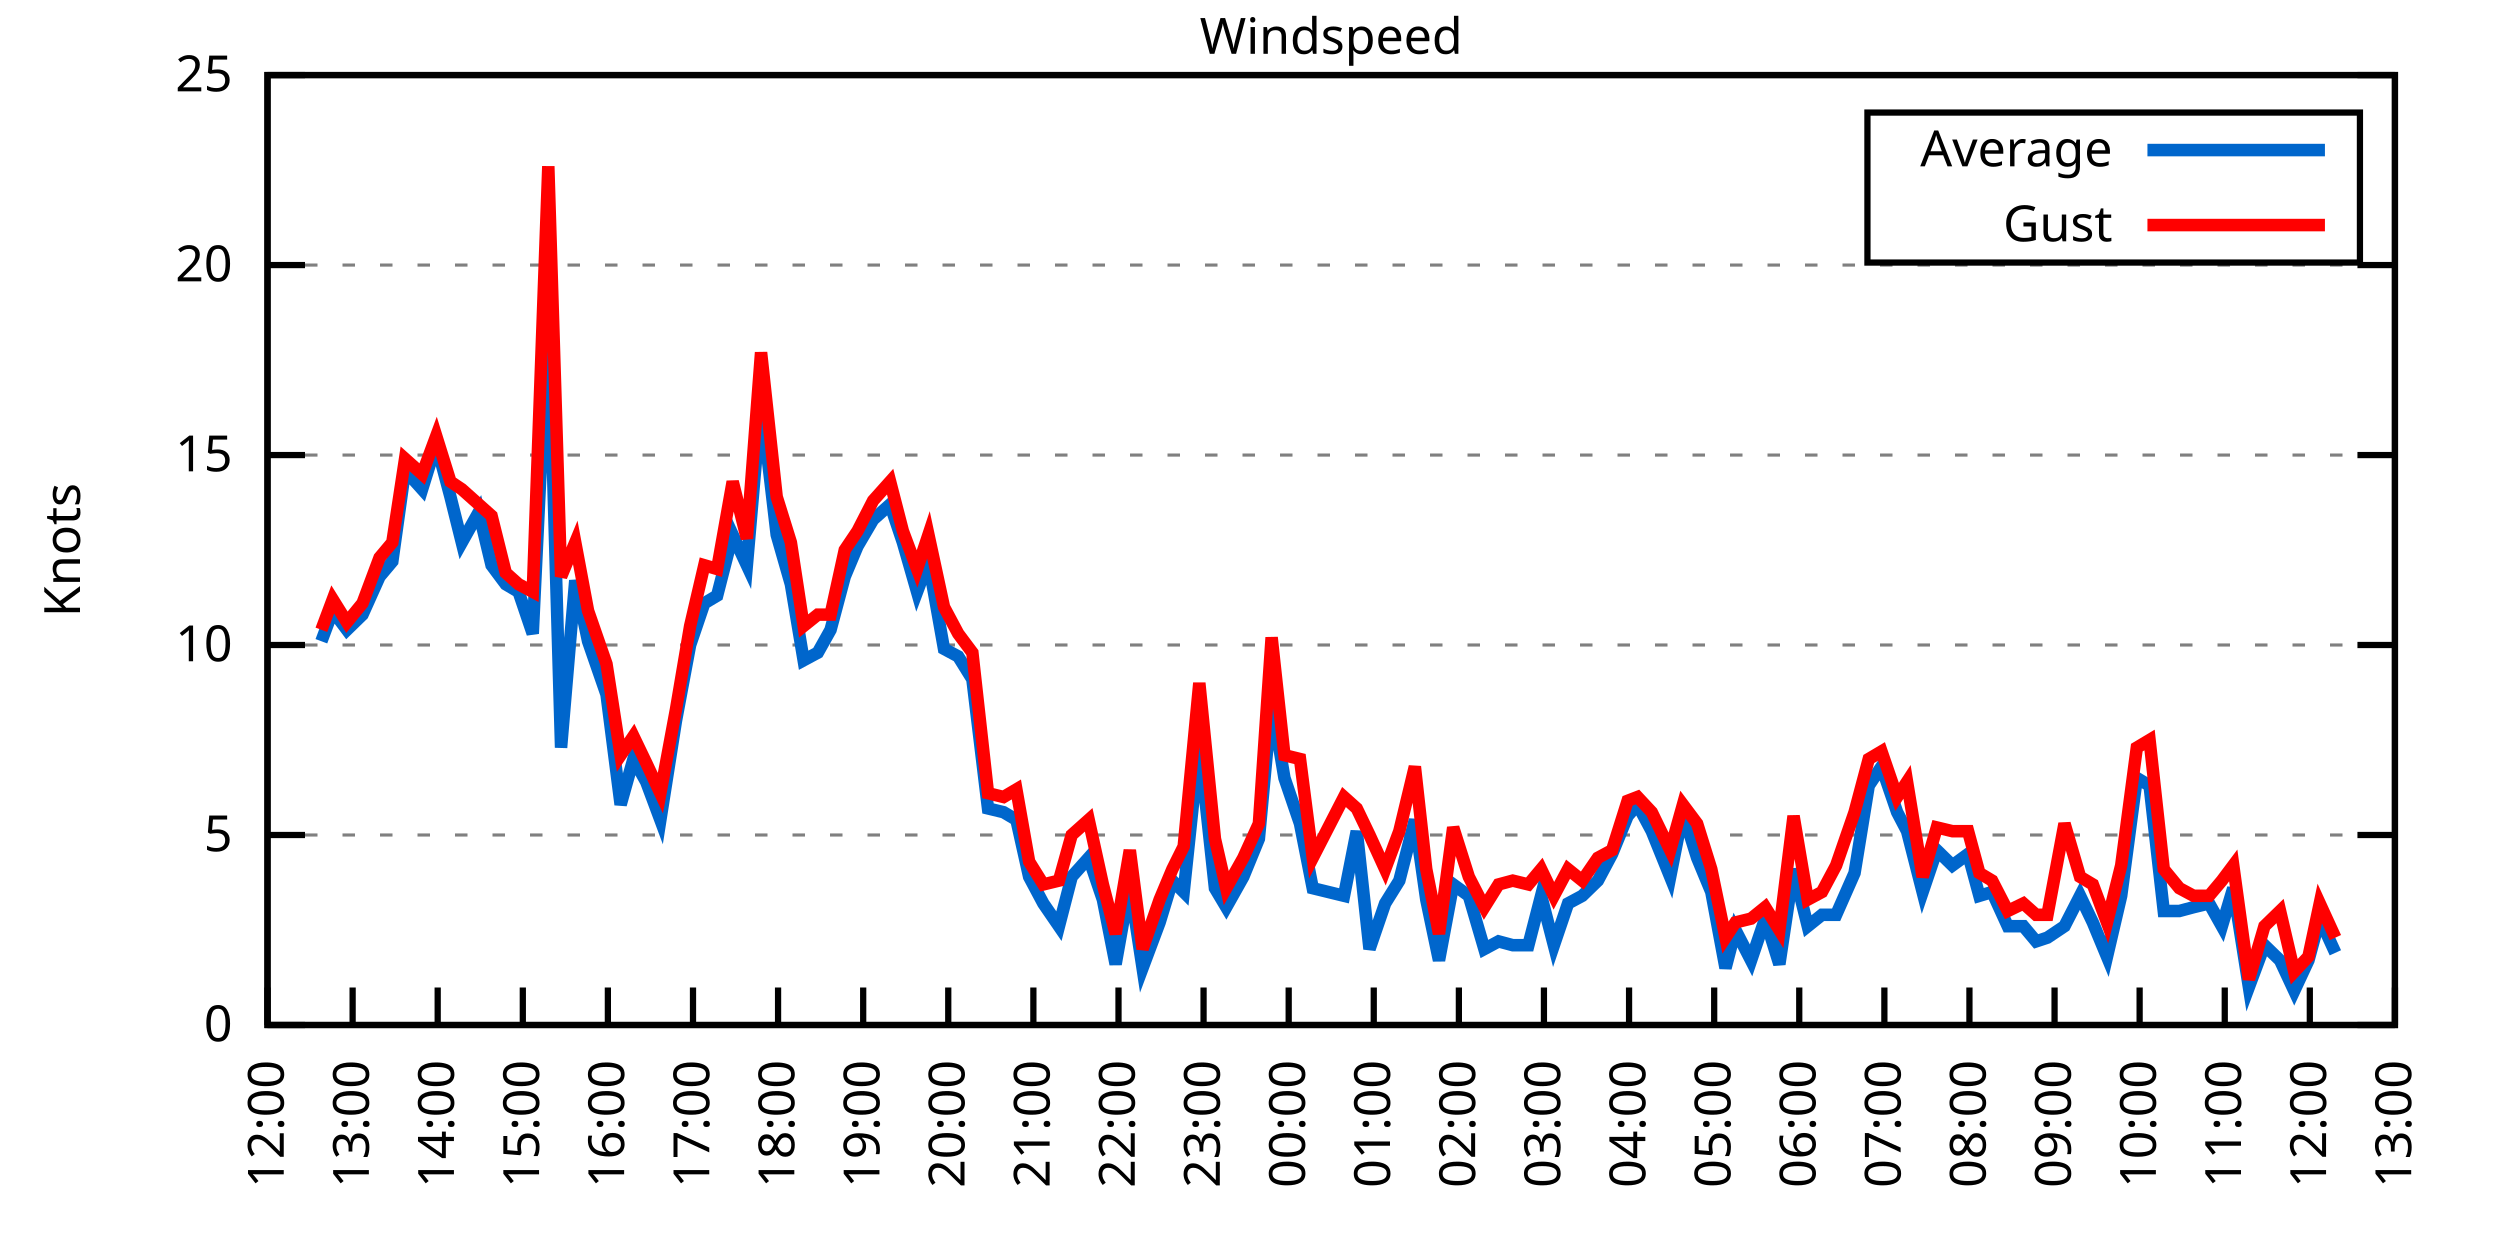
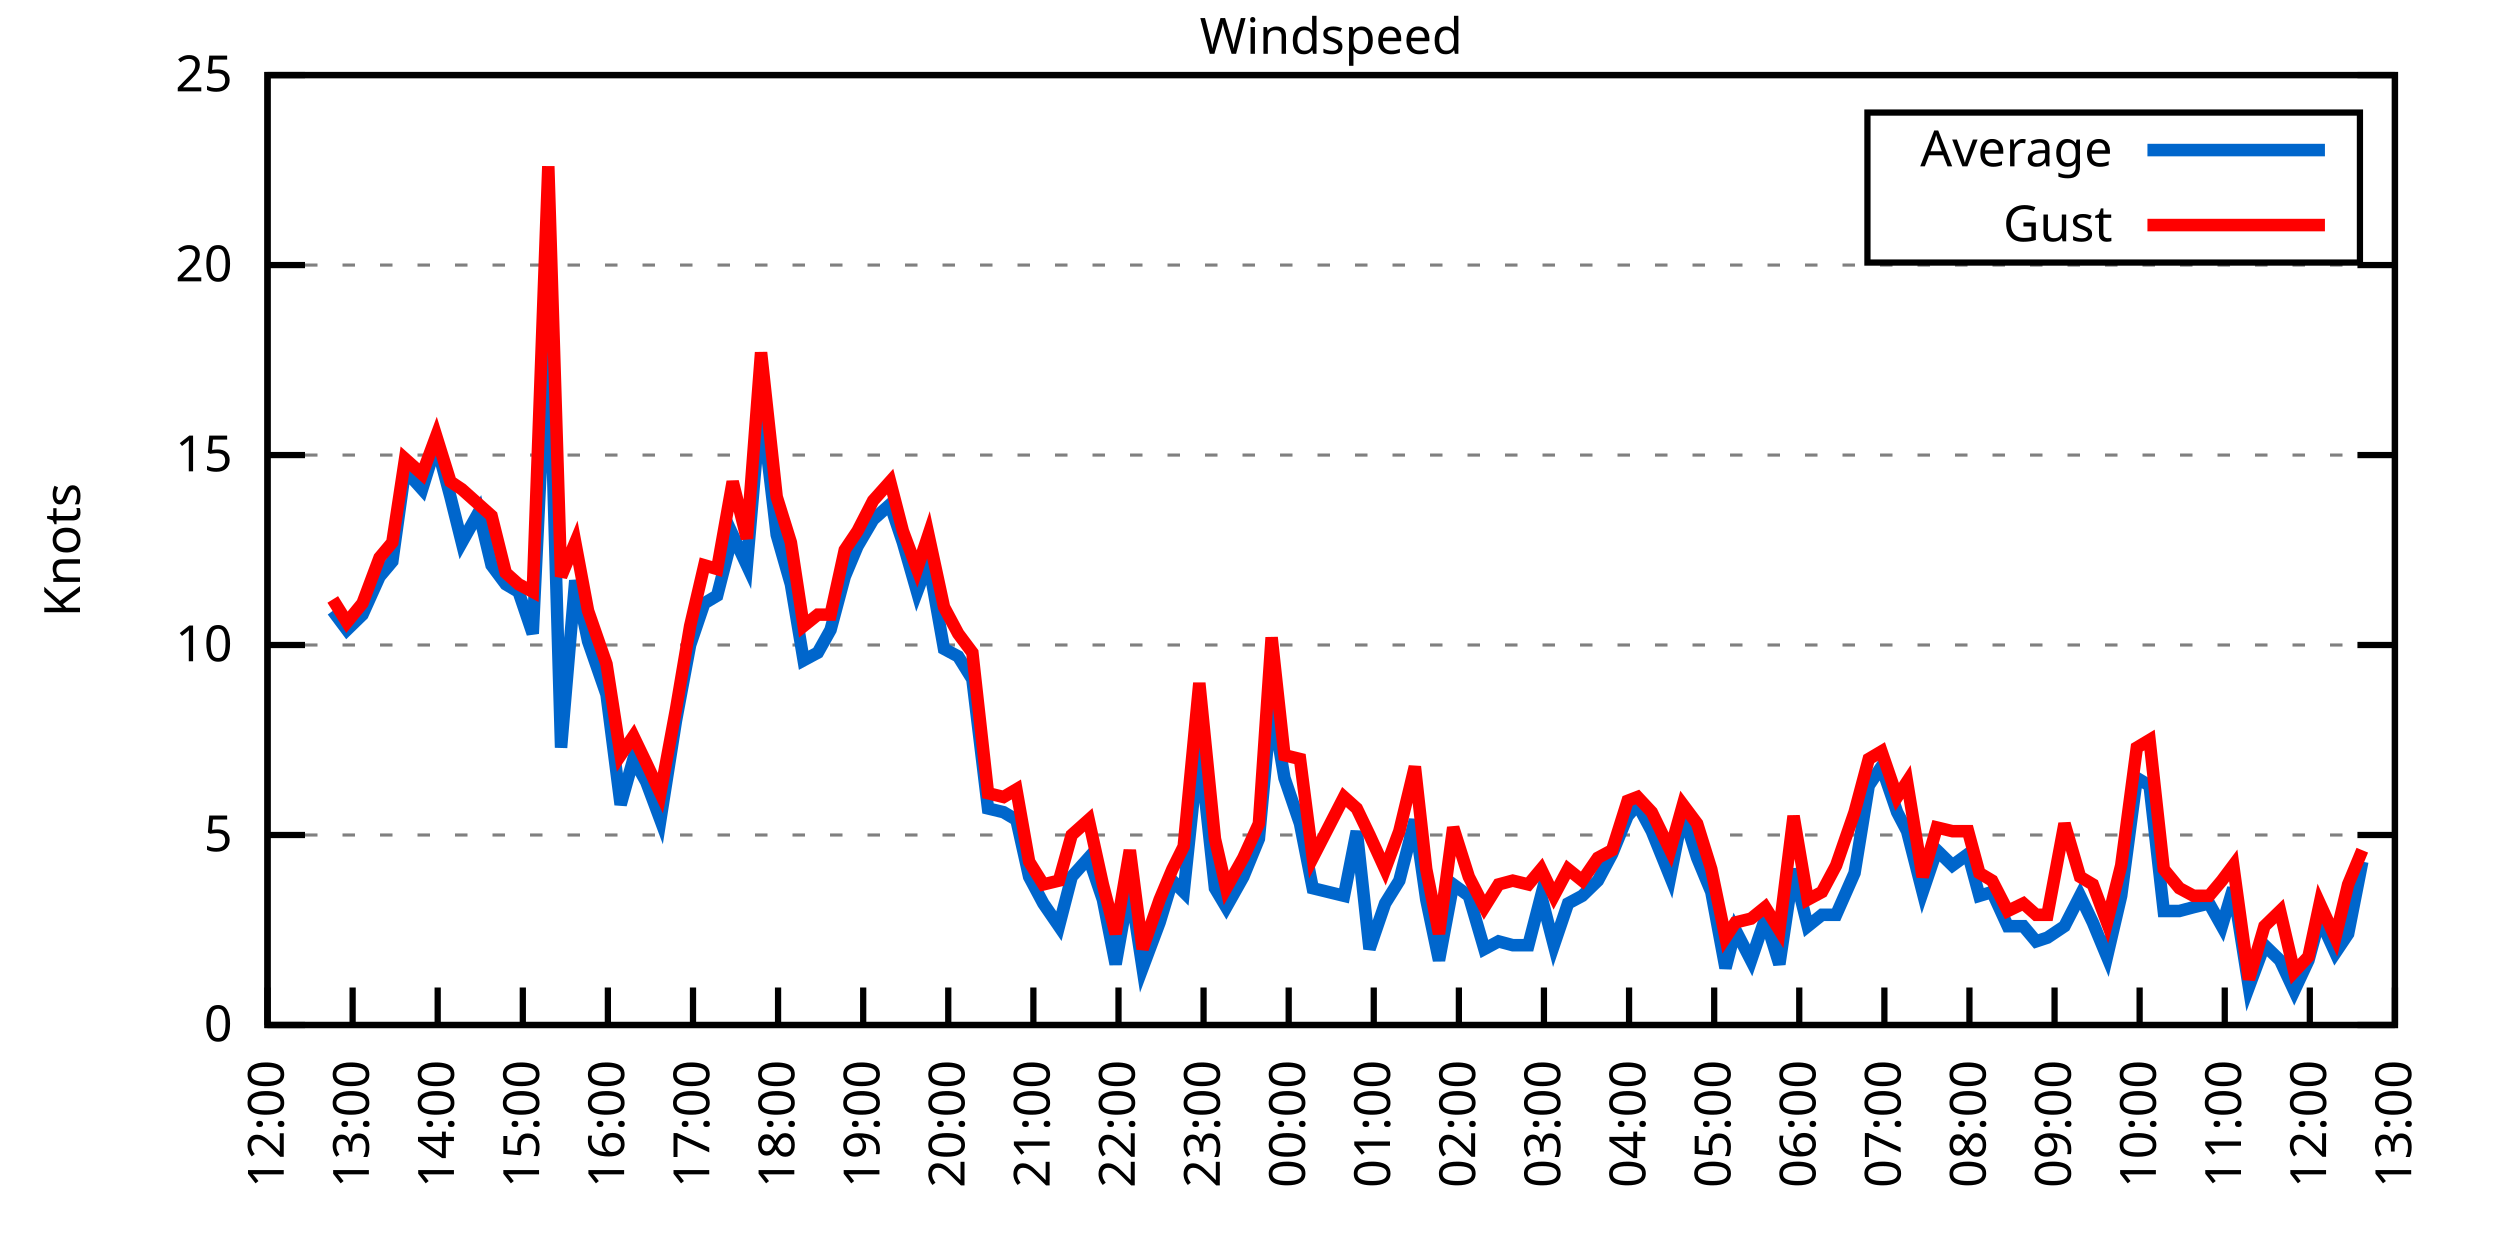
<svg xmlns="http://www.w3.org/2000/svg" xmlns:xlink="http://www.w3.org/1999/xlink" width="400" height="200" viewBox="0 0 400 200">
  <g id="gnuplot_canvas">
    <rect x="0" y="0" width="400" height="200" fill="none" />
    <defs>
      <circle id="gpDot" r="0.5" stroke-width="0.5" stroke="currentColor" />
      <path id="gpPt0" stroke-width="0.333" stroke="currentColor" d="M-1,0 h2 M0,-1 v2" />
      <path id="gpPt1" stroke-width="0.333" stroke="currentColor" d="M-1,-1 L1,1 M1,-1 L-1,1" />
      <path id="gpPt2" stroke-width="0.333" stroke="currentColor" d="M-1,0 L1,0 M0,-1 L0,1 M-1,-1 L1,1 M-1,1 L1,-1" />
      <rect id="gpPt3" stroke-width="0.333" stroke="currentColor" x="-1" y="-1" width="2" height="2" />
      <rect id="gpPt4" stroke-width="0.333" stroke="currentColor" fill="currentColor" x="-1" y="-1" width="2" height="2" />
      <circle id="gpPt5" stroke-width="0.333" stroke="currentColor" cx="0" cy="0" r="1" />
      <use xlink:href="#gpPt5" id="gpPt6" fill="currentColor" stroke="none" />
      <path id="gpPt7" stroke-width="0.333" stroke="currentColor" d="M0,-1.33 L-1.33,0.67 L1.33,0.67 z" />
      <use xlink:href="#gpPt7" id="gpPt8" fill="currentColor" stroke="none" />
      <use xlink:href="#gpPt7" id="gpPt9" stroke="currentColor" transform="rotate(180)" />
      <use xlink:href="#gpPt9" id="gpPt10" fill="currentColor" stroke="none" />
      <use xlink:href="#gpPt3" id="gpPt11" stroke="currentColor" transform="rotate(45)" />
      <use xlink:href="#gpPt11" id="gpPt12" fill="currentColor" stroke="none" />
      <path id="gpPt13" stroke-width="0.333" stroke="currentColor" d="M0,1.330 L1.265,0.411 L0.782,-1.067 L-0.782,-1.076 L-1.265,0.411 z" />
      <use xlink:href="#gpPt13" id="gpPt14" fill="currentColor" stroke="none" />
      <filter id="textbox" filterUnits="objectBoundingBox" x="0" y="0" height="1" width="1">
        <feFlood flood-color="white" flood-opacity="1" result="bgnd" />
        <feComposite in="SourceGraphic" in2="bgnd" operator="atop" />
      </filter>
      <filter id="greybox" filterUnits="objectBoundingBox" x="0" y="0" height="1" width="1">
        <feFlood flood-color="lightgrey" flood-opacity="1" result="grey" />
        <feComposite in="SourceGraphic" in2="grey" operator="atop" />
      </filter>
    </defs>
    <g fill="none" color="white" stroke="currentColor" stroke-width="1.00" stroke-linecap="butt" stroke-linejoin="miter">
</g>
    <g fill="none" color="black" stroke="currentColor" stroke-width="1.00" stroke-linecap="butt" stroke-linejoin="miter">
      <g stroke="none" shape-rendering="crispEdges">
        <polygon fill="rgb(255, 255, 255)" points="42.80,164.00 383.18,164.00 383.18,12.02 42.80,12.02 " />
      </g>
    </g>
    <g fill="none" color="black" stroke="currentColor" stroke-width="1.00" stroke-linecap="butt" stroke-linejoin="miter">
</g>
    <g fill="none" color="black" stroke="black" stroke-width="0.50" stroke-linecap="butt" stroke-linejoin="miter">
</g>
    <g fill="none" color="gray" stroke="currentColor" stroke-width="0.50" stroke-linecap="butt" stroke-linejoin="miter">
      <path stroke="gray" stroke-dasharray="2,4" class="gridline" d="M42.80,164.00 L383.19,164.00  " />
    </g>
    <g fill="none" color="gray" stroke="gray" stroke-width="1.00" stroke-linecap="butt" stroke-linejoin="miter">
</g>
    <g fill="none" color="black" stroke="currentColor" stroke-width="1.00" stroke-linecap="butt" stroke-linejoin="miter">
      <path stroke="black" d="M42.80,164.00 L48.80,164.00 M383.19,164.00 L377.19,164.00  " />
      <g transform="translate(37.20,166.60)" stroke="none" fill="black" font-family="Sans" font-size="8.00" text-anchor="end">
        <text>
          <tspan font-family="Sans"> 0</tspan>
        </text>
      </g>
    </g>
    <g fill="none" color="black" stroke="currentColor" stroke-width="1.00" stroke-linecap="butt" stroke-linejoin="miter">
</g>
    <g fill="none" color="black" stroke="black" stroke-width="0.50" stroke-linecap="butt" stroke-linejoin="miter">
</g>
    <g fill="none" color="gray" stroke="currentColor" stroke-width="0.50" stroke-linecap="butt" stroke-linejoin="miter">
      <path stroke="gray" stroke-dasharray="2,4" class="gridline" d="M42.80,133.60 L383.19,133.60  " />
    </g>
    <g fill="none" color="gray" stroke="gray" stroke-width="1.00" stroke-linecap="butt" stroke-linejoin="miter">
</g>
    <g fill="none" color="black" stroke="currentColor" stroke-width="1.00" stroke-linecap="butt" stroke-linejoin="miter">
      <path stroke="black" d="M42.80,133.60 L48.80,133.60 M383.19,133.60 L377.19,133.60  " />
      <g transform="translate(37.20,136.20)" stroke="none" fill="black" font-family="Sans" font-size="8.00" text-anchor="end">
        <text>
          <tspan font-family="Sans"> 5</tspan>
        </text>
      </g>
    </g>
    <g fill="none" color="black" stroke="currentColor" stroke-width="1.00" stroke-linecap="butt" stroke-linejoin="miter">
</g>
    <g fill="none" color="black" stroke="black" stroke-width="0.50" stroke-linecap="butt" stroke-linejoin="miter">
</g>
    <g fill="none" color="gray" stroke="currentColor" stroke-width="0.50" stroke-linecap="butt" stroke-linejoin="miter">
      <path stroke="gray" stroke-dasharray="2,4" class="gridline" d="M42.80,103.20 L383.19,103.20  " />
    </g>
    <g fill="none" color="gray" stroke="gray" stroke-width="1.00" stroke-linecap="butt" stroke-linejoin="miter">
</g>
    <g fill="none" color="black" stroke="currentColor" stroke-width="1.00" stroke-linecap="butt" stroke-linejoin="miter">
      <path stroke="black" d="M42.80,103.20 L48.80,103.20 M383.19,103.20 L377.19,103.20  " />
      <g transform="translate(37.20,105.80)" stroke="none" fill="black" font-family="Sans" font-size="8.00" text-anchor="end">
        <text>
          <tspan font-family="Sans"> 10</tspan>
        </text>
      </g>
    </g>
    <g fill="none" color="black" stroke="currentColor" stroke-width="1.00" stroke-linecap="butt" stroke-linejoin="miter">
</g>
    <g fill="none" color="black" stroke="black" stroke-width="0.50" stroke-linecap="butt" stroke-linejoin="miter">
</g>
    <g fill="none" color="gray" stroke="currentColor" stroke-width="0.50" stroke-linecap="butt" stroke-linejoin="miter">
      <path stroke="gray" stroke-dasharray="2,4" class="gridline" d="M42.80,72.81 L383.19,72.81  " />
    </g>
    <g fill="none" color="gray" stroke="gray" stroke-width="1.00" stroke-linecap="butt" stroke-linejoin="miter">
</g>
    <g fill="none" color="black" stroke="currentColor" stroke-width="1.00" stroke-linecap="butt" stroke-linejoin="miter">
      <path stroke="black" d="M42.80,72.81 L48.80,72.81 M383.19,72.81 L377.19,72.81  " />
      <g transform="translate(37.20,75.41)" stroke="none" fill="black" font-family="Sans" font-size="8.00" text-anchor="end">
        <text>
          <tspan font-family="Sans"> 15</tspan>
        </text>
      </g>
    </g>
    <g fill="none" color="black" stroke="currentColor" stroke-width="1.00" stroke-linecap="butt" stroke-linejoin="miter">
</g>
    <g fill="none" color="black" stroke="black" stroke-width="0.50" stroke-linecap="butt" stroke-linejoin="miter">
</g>
    <g fill="none" color="gray" stroke="currentColor" stroke-width="0.50" stroke-linecap="butt" stroke-linejoin="miter">
      <path stroke="gray" stroke-dasharray="2,4" class="gridline" d="M42.80,42.41 L383.19,42.41  " />
    </g>
    <g fill="none" color="gray" stroke="gray" stroke-width="1.00" stroke-linecap="butt" stroke-linejoin="miter">
</g>
    <g fill="none" color="black" stroke="currentColor" stroke-width="1.00" stroke-linecap="butt" stroke-linejoin="miter">
      <path stroke="black" d="M42.80,42.41 L48.80,42.41 M383.19,42.41 L377.19,42.41  " />
      <g transform="translate(37.20,45.01)" stroke="none" fill="black" font-family="Sans" font-size="8.00" text-anchor="end">
        <text>
          <tspan font-family="Sans"> 20</tspan>
        </text>
      </g>
    </g>
    <g fill="none" color="black" stroke="currentColor" stroke-width="1.00" stroke-linecap="butt" stroke-linejoin="miter">
</g>
    <g fill="none" color="black" stroke="black" stroke-width="0.50" stroke-linecap="butt" stroke-linejoin="miter">
</g>
    <g fill="none" color="gray" stroke="currentColor" stroke-width="0.50" stroke-linecap="butt" stroke-linejoin="miter">
      <path stroke="gray" stroke-dasharray="2,4" class="gridline" d="M42.80,12.01 L383.19,12.01  " />
    </g>
    <g fill="none" color="gray" stroke="gray" stroke-width="1.00" stroke-linecap="butt" stroke-linejoin="miter">
</g>
    <g fill="none" color="black" stroke="currentColor" stroke-width="1.00" stroke-linecap="butt" stroke-linejoin="miter">
      <path stroke="black" d="M42.80,12.01 L48.80,12.01 M383.19,12.01 L377.19,12.01  " />
      <g transform="translate(37.20,14.61)" stroke="none" fill="black" font-family="Sans" font-size="8.00" text-anchor="end">
        <text>
          <tspan font-family="Sans"> 25</tspan>
        </text>
      </g>
    </g>
    <g fill="none" color="black" stroke="currentColor" stroke-width="1.00" stroke-linecap="butt" stroke-linejoin="miter">
      <path stroke="black" d="M42.80,164.00 L42.80,158.00  " />
      <g transform="translate(45.40,169.60) rotate(270.00)" stroke="none" fill="black" font-family="Sans" font-size="8.00" text-anchor="end">
        <text>
          <tspan font-family="Sans">12:00</tspan>
        </text>
      </g>
    </g>
    <g fill="none" color="black" stroke="currentColor" stroke-width="1.00" stroke-linecap="butt" stroke-linejoin="miter">
      <path stroke="black" d="M56.42,164.00 L56.42,158.00  " />
      <g transform="translate(59.02,169.60) rotate(270.00)" stroke="none" fill="black" font-family="Sans" font-size="8.00" text-anchor="end">
        <text>
          <tspan font-family="Sans">13:00</tspan>
        </text>
      </g>
    </g>
    <g fill="none" color="black" stroke="currentColor" stroke-width="1.00" stroke-linecap="butt" stroke-linejoin="miter">
      <path stroke="black" d="M70.03,164.00 L70.03,158.00  " />
      <g transform="translate(72.63,169.60) rotate(270.00)" stroke="none" fill="black" font-family="Sans" font-size="8.00" text-anchor="end">
        <text>
          <tspan font-family="Sans">14:00</tspan>
        </text>
      </g>
    </g>
    <g fill="none" color="black" stroke="currentColor" stroke-width="1.00" stroke-linecap="butt" stroke-linejoin="miter">
      <path stroke="black" d="M83.65,164.00 L83.65,158.00  " />
      <g transform="translate(86.25,169.60) rotate(270.00)" stroke="none" fill="black" font-family="Sans" font-size="8.00" text-anchor="end">
        <text>
          <tspan font-family="Sans">15:00</tspan>
        </text>
      </g>
    </g>
    <g fill="none" color="black" stroke="currentColor" stroke-width="1.00" stroke-linecap="butt" stroke-linejoin="miter">
      <path stroke="black" d="M97.26,164.00 L97.26,158.00  " />
      <g transform="translate(99.86,169.60) rotate(270.00)" stroke="none" fill="black" font-family="Sans" font-size="8.00" text-anchor="end">
        <text>
          <tspan font-family="Sans">16:00</tspan>
        </text>
      </g>
    </g>
    <g fill="none" color="black" stroke="currentColor" stroke-width="1.00" stroke-linecap="butt" stroke-linejoin="miter">
      <path stroke="black" d="M110.88,164.00 L110.88,158.00  " />
      <g transform="translate(113.48,169.60) rotate(270.00)" stroke="none" fill="black" font-family="Sans" font-size="8.00" text-anchor="end">
        <text>
          <tspan font-family="Sans">17:00</tspan>
        </text>
      </g>
    </g>
    <g fill="none" color="black" stroke="currentColor" stroke-width="1.00" stroke-linecap="butt" stroke-linejoin="miter">
      <path stroke="black" d="M124.49,164.00 L124.49,158.00  " />
      <g transform="translate(127.09,169.60) rotate(270.00)" stroke="none" fill="black" font-family="Sans" font-size="8.00" text-anchor="end">
        <text>
          <tspan font-family="Sans">18:00</tspan>
        </text>
      </g>
    </g>
    <g fill="none" color="black" stroke="currentColor" stroke-width="1.00" stroke-linecap="butt" stroke-linejoin="miter">
      <path stroke="black" d="M138.11,164.00 L138.11,158.00  " />
      <g transform="translate(140.71,169.60) rotate(270.00)" stroke="none" fill="black" font-family="Sans" font-size="8.00" text-anchor="end">
        <text>
          <tspan font-family="Sans">19:00</tspan>
        </text>
      </g>
    </g>
    <g fill="none" color="black" stroke="currentColor" stroke-width="1.00" stroke-linecap="butt" stroke-linejoin="miter">
      <path stroke="black" d="M151.72,164.00 L151.72,158.00  " />
      <g transform="translate(154.32,169.60) rotate(270.00)" stroke="none" fill="black" font-family="Sans" font-size="8.00" text-anchor="end">
        <text>
          <tspan font-family="Sans">20:00</tspan>
        </text>
      </g>
    </g>
    <g fill="none" color="black" stroke="currentColor" stroke-width="1.00" stroke-linecap="butt" stroke-linejoin="miter">
      <path stroke="black" d="M165.34,164.00 L165.34,158.00  " />
      <g transform="translate(167.94,169.60) rotate(270.00)" stroke="none" fill="black" font-family="Sans" font-size="8.00" text-anchor="end">
        <text>
          <tspan font-family="Sans">21:00</tspan>
        </text>
      </g>
    </g>
    <g fill="none" color="black" stroke="currentColor" stroke-width="1.00" stroke-linecap="butt" stroke-linejoin="miter">
      <path stroke="black" d="M178.96,164.00 L178.96,158.00  " />
      <g transform="translate(181.56,169.60) rotate(270.00)" stroke="none" fill="black" font-family="Sans" font-size="8.00" text-anchor="end">
        <text>
          <tspan font-family="Sans">22:00</tspan>
        </text>
      </g>
    </g>
    <g fill="none" color="black" stroke="currentColor" stroke-width="1.00" stroke-linecap="butt" stroke-linejoin="miter">
      <path stroke="black" d="M192.57,164.00 L192.57,158.00  " />
      <g transform="translate(195.17,169.60) rotate(270.00)" stroke="none" fill="black" font-family="Sans" font-size="8.00" text-anchor="end">
        <text>
          <tspan font-family="Sans">23:00</tspan>
        </text>
      </g>
    </g>
    <g fill="none" color="black" stroke="currentColor" stroke-width="1.00" stroke-linecap="butt" stroke-linejoin="miter">
      <path stroke="black" d="M206.19,164.00 L206.19,158.00  " />
      <g transform="translate(208.79,169.60) rotate(270.00)" stroke="none" fill="black" font-family="Sans" font-size="8.00" text-anchor="end">
        <text>
          <tspan font-family="Sans">00:00</tspan>
        </text>
      </g>
    </g>
    <g fill="none" color="black" stroke="currentColor" stroke-width="1.00" stroke-linecap="butt" stroke-linejoin="miter">
      <path stroke="black" d="M219.80,164.00 L219.80,158.00  " />
      <g transform="translate(222.40,169.60) rotate(270.00)" stroke="none" fill="black" font-family="Sans" font-size="8.00" text-anchor="end">
        <text>
          <tspan font-family="Sans">01:00</tspan>
        </text>
      </g>
    </g>
    <g fill="none" color="black" stroke="currentColor" stroke-width="1.00" stroke-linecap="butt" stroke-linejoin="miter">
      <path stroke="black" d="M233.42,164.00 L233.42,158.00  " />
      <g transform="translate(236.02,169.60) rotate(270.00)" stroke="none" fill="black" font-family="Sans" font-size="8.00" text-anchor="end">
        <text>
          <tspan font-family="Sans">02:00</tspan>
        </text>
      </g>
    </g>
    <g fill="none" color="black" stroke="currentColor" stroke-width="1.00" stroke-linecap="butt" stroke-linejoin="miter">
      <path stroke="black" d="M247.03,164.00 L247.03,158.00  " />
      <g transform="translate(249.63,169.60) rotate(270.00)" stroke="none" fill="black" font-family="Sans" font-size="8.00" text-anchor="end">
        <text>
          <tspan font-family="Sans">03:00</tspan>
        </text>
      </g>
    </g>
    <g fill="none" color="black" stroke="currentColor" stroke-width="1.00" stroke-linecap="butt" stroke-linejoin="miter">
      <path stroke="black" d="M260.65,164.00 L260.65,158.00  " />
      <g transform="translate(263.25,169.60) rotate(270.00)" stroke="none" fill="black" font-family="Sans" font-size="8.00" text-anchor="end">
        <text>
          <tspan font-family="Sans">04:00</tspan>
        </text>
      </g>
    </g>
    <g fill="none" color="black" stroke="currentColor" stroke-width="1.00" stroke-linecap="butt" stroke-linejoin="miter">
      <path stroke="black" d="M274.27,164.00 L274.27,158.00  " />
      <g transform="translate(276.87,169.60) rotate(270.00)" stroke="none" fill="black" font-family="Sans" font-size="8.00" text-anchor="end">
        <text>
          <tspan font-family="Sans">05:00</tspan>
        </text>
      </g>
    </g>
    <g fill="none" color="black" stroke="currentColor" stroke-width="1.00" stroke-linecap="butt" stroke-linejoin="miter">
      <path stroke="black" d="M287.88,164.00 L287.88,158.00  " />
      <g transform="translate(290.48,169.60) rotate(270.00)" stroke="none" fill="black" font-family="Sans" font-size="8.00" text-anchor="end">
        <text>
          <tspan font-family="Sans">06:00</tspan>
        </text>
      </g>
    </g>
    <g fill="none" color="black" stroke="currentColor" stroke-width="1.00" stroke-linecap="butt" stroke-linejoin="miter">
      <path stroke="black" d="M301.50,164.00 L301.50,158.00  " />
      <g transform="translate(304.10,169.60) rotate(270.00)" stroke="none" fill="black" font-family="Sans" font-size="8.00" text-anchor="end">
        <text>
          <tspan font-family="Sans">07:00</tspan>
        </text>
      </g>
    </g>
    <g fill="none" color="black" stroke="currentColor" stroke-width="1.00" stroke-linecap="butt" stroke-linejoin="miter">
      <path stroke="black" d="M315.11,164.00 L315.11,158.00  " />
      <g transform="translate(317.71,169.60) rotate(270.00)" stroke="none" fill="black" font-family="Sans" font-size="8.00" text-anchor="end">
        <text>
          <tspan font-family="Sans">08:00</tspan>
        </text>
      </g>
    </g>
    <g fill="none" color="black" stroke="currentColor" stroke-width="1.00" stroke-linecap="butt" stroke-linejoin="miter">
      <path stroke="black" d="M328.73,164.00 L328.73,158.00  " />
      <g transform="translate(331.33,169.60) rotate(270.00)" stroke="none" fill="black" font-family="Sans" font-size="8.00" text-anchor="end">
        <text>
          <tspan font-family="Sans">09:00</tspan>
        </text>
      </g>
    </g>
    <g fill="none" color="black" stroke="currentColor" stroke-width="1.00" stroke-linecap="butt" stroke-linejoin="miter">
      <path stroke="black" d="M342.34,164.00 L342.34,158.00  " />
      <g transform="translate(344.94,169.60) rotate(270.00)" stroke="none" fill="black" font-family="Sans" font-size="8.00" text-anchor="end">
        <text>
          <tspan font-family="Sans">10:00</tspan>
        </text>
      </g>
    </g>
    <g fill="none" color="black" stroke="currentColor" stroke-width="1.00" stroke-linecap="butt" stroke-linejoin="miter">
      <path stroke="black" d="M355.96,164.00 L355.96,158.00  " />
      <g transform="translate(358.56,169.60) rotate(270.00)" stroke="none" fill="black" font-family="Sans" font-size="8.00" text-anchor="end">
        <text>
          <tspan font-family="Sans">11:00</tspan>
        </text>
      </g>
    </g>
    <g fill="none" color="black" stroke="currentColor" stroke-width="1.00" stroke-linecap="butt" stroke-linejoin="miter">
      <path stroke="black" d="M369.57,164.00 L369.57,158.00  " />
      <g transform="translate(372.17,169.60) rotate(270.00)" stroke="none" fill="black" font-family="Sans" font-size="8.00" text-anchor="end">
        <text>
          <tspan font-family="Sans">12:00</tspan>
        </text>
      </g>
    </g>
    <g fill="none" color="black" stroke="currentColor" stroke-width="1.00" stroke-linecap="butt" stroke-linejoin="miter">
      <path stroke="black" d="M383.19,164.00 L383.19,158.00  " />
      <g transform="translate(385.79,169.60) rotate(270.00)" stroke="none" fill="black" font-family="Sans" font-size="8.00" text-anchor="end">
        <text>
          <tspan font-family="Sans">13:00</tspan>
        </text>
      </g>
    </g>
    <g fill="none" color="black" stroke="currentColor" stroke-width="1.00" stroke-linecap="butt" stroke-linejoin="miter">
</g>
    <g fill="none" color="black" stroke="currentColor" stroke-width="1.00" stroke-linecap="butt" stroke-linejoin="miter">
      <path stroke="black" d="M42.80,12.01 L42.80,164.00 L383.19,164.00 L383.19,12.01 L42.80,12.01 Z  " />
    </g>
    <g fill="none" color="black" stroke="currentColor" stroke-width="1.00" stroke-linecap="butt" stroke-linejoin="miter">
</g>
    <g fill="none" color="black" stroke="currentColor" stroke-width="1.00" stroke-linecap="butt" stroke-linejoin="miter">
      <path stroke="black" d="M298.79,42.01 L298.79,18.01 L377.59,18.01 L377.59,42.01 L298.79,42.01 Z  " />
    </g>
    <g id="Windspeed_plot_1">
      <g fill="none" color="white" stroke="black" stroke-width="2.00" stroke-linecap="butt" stroke-linejoin="miter">
</g>
      <g fill="none" color="black" stroke="currentColor" stroke-width="2.00" stroke-linecap="butt" stroke-linejoin="miter">
        <g transform="translate(337.99,26.61)" stroke="none" fill="black" font-family="Sans" font-size="8.00" text-anchor="end">
          <text>
            <tspan font-family="Sans">Average</tspan>
          </text>
        </g>
      </g>
      <g fill="none" color="black" stroke="currentColor" stroke-width="2.00" stroke-linecap="butt" stroke-linejoin="miter">
-         <path stroke="rgb(  0, 102, 204)" d="M343.59,24.01 L371.99,24.01 M51.42,102.60 L53.24,97.73 L55.51,100.77 L58.00,98.34 L60.73,92.26 L62.77,89.83   L64.81,75.24 L67.54,78.28 L69.80,70.98 L72.07,79.49 L73.89,86.79 L76.61,81.93 L78.65,90.44 L80.92,93.48   L82.97,94.69 L85.24,101.38 L87.73,49.70 L89.77,119.62 L92.04,92.87 L94.09,102.60 L97.04,111.11 L99.30,128.74   L101.35,121.44 L103.39,125.09 L105.66,131.17 L108.15,115.36 L110.42,103.20 L112.69,96.52 L114.74,95.30 L117.23,85.57   L119.50,90.44 L121.77,64.29 L124.27,85.57 L126.54,93.48 L128.58,105.64 L130.85,104.42 L132.89,100.77 L135.16,92.26   L137.20,87.40 L139.70,83.14 L142.42,80.71 L144.46,86.79 L146.73,94.69 L148.55,89.83 L151.04,103.81 L153.31,105.03   L155.58,108.68 L158.08,129.35 L160.57,129.95 L162.62,131.17 L164.66,140.29 L166.93,144.55 L169.43,148.19 L171.47,140.29   L174.19,137.25 L176.46,143.94 L178.50,154.27 L180.77,141.51 L182.81,154.88 L185.54,147.59 L187.58,140.90 L189.39,142.72   L191.89,119.01 L194.39,142.11 L196.20,145.15 L198.93,140.29 L201.42,134.21 L203.46,112.32 L205.51,124.48 L208.00,131.78   L210.04,142.11 L215.04,143.33 L217.08,132.99 L219.12,151.84 L221.62,144.55 L223.89,140.90 L226.38,131.17 L228.20,143.94   L230.24,153.66 L232.51,141.51 L235.01,143.33 L237.50,151.84 L239.77,150.62 L242.04,151.23 L244.54,151.23 L246.58,143.33   L248.62,151.23 L250.89,144.55 L253.16,143.33 L255.66,140.90 L257.93,136.64 L260.42,130.56 L262.01,128.74 L264.28,132.99   L267.23,140.29 L269.27,129.95 L271.54,137.25 L273.81,142.72 L276.08,154.88 L277.67,148.80 L280.17,153.66 L282.43,146.98   L284.70,154.27 L286.97,139.07 L289.24,148.19 L291.51,146.37 L293.78,146.37 L296.73,139.68 L299.00,125.70 L301.04,122.66   L303.54,129.95 L305.13,132.99 L307.62,142.72 L309.89,136.03 L312.39,138.47 L314.89,136.64 L316.70,143.33 L318.74,142.72   L321.24,148.19 L323.74,148.19 L325.78,150.62 L327.59,150.02 L330.32,148.19 L332.81,143.33 L334.85,147.59 L337.12,153.06   L339.39,143.33 L341.89,124.48 L343.93,125.70 L346.20,145.76 L348.70,145.76 L350.97,145.15 L353.46,144.55 L355.50,148.19   L357.32,142.11 L359.82,157.92 L362.31,151.23 L364.81,153.66 L367.08,158.53 L369.35,153.66 L371.16,146.98 L373.66,152.45    " />
+         <path stroke="rgb(  0, 102, 204)" d="M343.59,24.01 L371.99,24.01 M53.24,97.73 L55.51,100.77 L58.00,98.34 L60.73,92.26 L62.77,89.83 L64.81,75.24   L67.54,78.28 L69.80,70.98 L72.07,79.49 L73.89,86.79 L76.61,81.93 L78.65,90.44 L80.92,93.48 L82.97,94.69   L85.24,101.38 L87.73,49.70 L89.77,119.62 L92.04,92.87 L94.09,102.60 L97.04,111.11 L99.30,128.74 L101.35,121.44   L103.39,125.09 L105.66,131.17 L108.15,115.36 L110.42,103.20 L112.69,96.52 L114.74,95.30 L117.23,85.57 L119.50,90.44   L121.77,64.29 L124.27,85.57 L126.54,93.48 L128.58,105.64 L130.85,104.42 L132.89,100.77 L135.16,92.26 L137.20,87.40   L139.70,83.14 L142.42,80.71 L144.46,86.79 L146.73,94.69 L148.55,89.83 L151.04,103.81 L153.31,105.03 L155.58,108.68   L158.08,129.35 L160.57,129.95 L162.62,131.17 L164.66,140.29 L166.93,144.55 L169.43,148.19 L171.47,140.29 L174.19,137.25   L176.46,143.94 L178.50,154.27 L180.77,141.51 L182.81,154.88 L185.54,147.59 L187.58,140.90 L189.39,142.72 L191.89,119.01   L194.39,142.11 L196.20,145.15 L198.93,140.29 L201.42,134.21 L203.46,112.32 L205.51,124.48 L208.00,131.78 L210.04,142.11   L215.04,143.33 L217.08,132.99 L219.12,151.84 L221.62,144.55 L223.89,140.90 L226.38,131.17 L228.20,143.94 L230.24,153.66   L232.51,141.51 L235.01,143.33 L237.50,151.84 L239.77,150.62 L242.04,151.23 L244.54,151.23 L246.58,143.33 L248.62,151.23   L250.89,144.55 L253.16,143.33 L255.66,140.90 L257.93,136.64 L260.42,130.56 L262.01,128.74 L264.28,132.99 L267.23,140.29   L269.27,129.95 L271.54,137.25 L273.81,142.72 L276.08,154.88 L277.67,148.80 L280.17,153.66 L282.43,146.98 L284.70,154.27   L286.97,139.07 L289.24,148.19 L291.51,146.37 L293.78,146.37 L296.73,139.68 L299.00,125.70 L301.04,122.66 L303.54,129.95   L305.13,132.99 L307.62,142.72 L309.89,136.03 L312.39,138.47 L314.89,136.64 L316.70,143.33 L318.74,142.72 L321.24,148.19   L323.74,148.19 L325.78,150.62 L327.59,150.02 L330.32,148.19 L332.81,143.33 L334.85,147.59 L337.12,153.06 L339.39,143.33   L341.89,124.48 L343.93,125.70 L346.20,145.76 L348.70,145.76 L350.97,145.15 L353.46,144.55 L355.50,148.19 L357.32,142.11   L359.82,157.92 L362.31,151.23 L364.81,153.66 L367.08,158.53 L369.35,153.66 L371.16,146.98 L373.66,152.45 L375.70,149.41   L377.97,137.86  " />
      </g>
    </g>
    <g id="Windspeed_plot_2">
      <g fill="none" color="black" stroke="currentColor" stroke-width="2.00" stroke-linecap="butt" stroke-linejoin="miter">
        <g transform="translate(337.99,38.61)" stroke="none" fill="black" font-family="Sans" font-size="8.00" text-anchor="end">
          <text>
            <tspan font-family="Sans">Gust</tspan>
          </text>
        </g>
      </g>
      <g fill="none" color="black" stroke="currentColor" stroke-width="2.00" stroke-linecap="butt" stroke-linejoin="miter">
-         <path stroke="rgb(255,   0,   0)" d="M343.59,36.01 L371.99,36.01 M51.42,100.77 L53.24,95.91 L55.51,99.56 L58.00,96.52 L60.73,89.22 L62.77,86.79   L64.81,73.41 L67.54,75.85 L69.80,69.77 L72.07,77.06 L73.89,78.28 L76.61,80.71 L78.65,82.53 L80.92,91.65   L82.97,93.48 L85.24,94.69 L87.73,26.60 L89.77,92.26 L92.04,86.79 L94.09,97.73 L97.04,106.24 L99.30,120.83   L101.35,117.80 L103.39,122.05 L105.66,126.91 L108.15,113.54 L110.42,100.16 L112.69,90.44 L114.74,91.04 L117.23,77.06   L119.50,86.18 L121.77,56.39 L124.27,79.49 L126.54,86.79 L128.58,100.16 L130.85,98.34 L132.89,98.34 L135.16,88.00   L137.20,84.97 L139.70,80.10 L142.42,77.06 L144.46,84.97 L146.73,91.04 L148.55,85.57 L151.04,97.12 L153.31,101.38   L155.58,104.42 L158.08,126.91 L160.57,127.52 L162.62,126.31 L164.66,137.86 L166.93,141.51 L169.43,140.90 L171.47,133.60   L174.19,131.17 L176.46,141.51 L178.50,149.41 L180.77,136.03 L182.81,151.84 L185.54,143.94 L187.58,139.07 L189.39,135.43   L191.89,109.28 L194.39,134.21 L196.20,142.11 L198.93,137.25 L201.42,131.78 L203.46,101.99 L205.51,120.83 L208.00,121.44   L210.04,137.25 L215.04,127.52 L217.08,129.35 L219.12,133.60 L221.62,139.07 L223.89,132.99 L226.38,122.66 L228.20,139.07   L230.24,149.41 L232.51,132.39 L235.01,140.29 L237.50,145.15 L239.77,141.51 L242.04,140.90 L244.54,141.51 L246.58,139.07   L248.62,143.33 L250.89,139.07 L253.16,140.90 L255.66,137.25 L257.93,136.03 L260.42,128.13 L262.01,127.52 L264.28,129.95   L267.23,136.03 L269.27,128.74 L271.54,131.78 L273.81,139.07 L276.08,150.02 L277.67,147.59 L280.17,146.98 L282.43,145.15   L284.70,148.80 L286.97,130.56 L289.24,143.94 L291.51,142.72 L293.78,138.47 L296.73,129.95 L299.00,121.44 L301.04,120.23   L303.54,127.52 L305.13,125.09 L307.62,140.29 L309.89,132.39 L312.39,132.99 L314.89,132.99 L316.70,139.68 L318.74,140.90   L321.24,145.76 L323.74,144.55 L325.78,146.37 L327.59,146.37 L330.32,131.78 L332.81,140.29 L334.85,141.51 L337.12,147.59   L339.39,138.47 L341.89,119.62 L343.93,118.40 L346.20,139.07 L348.70,142.11 L350.97,143.33 L353.46,143.33 L355.50,140.90   L357.32,138.47 L359.82,156.70 L362.31,148.19 L364.81,145.76 L367.08,155.49 L369.35,153.06 L371.16,144.55 L373.66,150.02    " />
+         <path stroke="rgb(255,   0,   0)" d="M343.59,36.01 L371.99,36.01 M53.24,95.91 L55.51,99.56 L58.00,96.52 L60.73,89.22 L62.77,86.79 L64.81,73.41   L67.54,75.85 L69.80,69.77 L72.07,77.06 L73.89,78.28 L76.61,80.71 L78.65,82.53 L80.92,91.65 L82.97,93.48   L85.24,94.69 L87.73,26.60 L89.77,92.26 L92.04,86.79 L94.09,97.73 L97.04,106.24 L99.30,120.83 L101.35,117.80   L103.39,122.05 L105.66,126.91 L108.15,113.54 L110.42,100.16 L112.69,90.44 L114.74,91.04 L117.23,77.06 L119.50,86.18   L121.77,56.39 L124.27,79.49 L126.54,86.79 L128.58,100.16 L130.85,98.34 L132.89,98.34 L135.16,88.00 L137.20,84.97   L139.70,80.10 L142.42,77.06 L144.46,84.97 L146.73,91.04 L148.55,85.57 L151.04,97.12 L153.31,101.38 L155.58,104.42   L158.08,126.91 L160.57,127.52 L162.62,126.31 L164.66,137.86 L166.93,141.51 L169.43,140.90 L171.47,133.60 L174.19,131.17   L176.46,141.51 L178.50,149.41 L180.77,136.03 L182.81,151.84 L185.54,143.94 L187.58,139.07 L189.39,135.43 L191.89,109.28   L194.39,134.21 L196.20,142.11 L198.93,137.25 L201.42,131.78 L203.46,101.99 L205.51,120.83 L208.00,121.44 L210.04,137.25   L215.04,127.52 L217.08,129.35 L219.12,133.60 L221.62,139.07 L223.89,132.99 L226.38,122.66 L228.20,139.07 L230.24,149.41   L232.51,132.39 L235.01,140.29 L237.50,145.15 L239.77,141.51 L242.04,140.90 L244.54,141.51 L246.58,139.07 L248.62,143.33   L250.89,139.07 L253.16,140.90 L255.66,137.25 L257.93,136.03 L260.42,128.13 L262.01,127.52 L264.28,129.95 L267.23,136.03   L269.27,128.74 L271.54,131.78 L273.81,139.07 L276.08,150.02 L277.67,147.59 L280.17,146.98 L282.43,145.15 L284.70,148.80   L286.97,130.56 L289.24,143.94 L291.51,142.72 L293.78,138.47 L296.73,129.95 L299.00,121.44 L301.04,120.23 L303.54,127.52   L305.13,125.09 L307.62,140.29 L309.89,132.39 L312.39,132.99 L314.89,132.99 L316.70,139.68 L318.74,140.90 L321.24,145.76   L323.74,144.55 L325.78,146.37 L327.59,146.37 L330.32,131.78 L332.81,140.29 L334.85,141.51 L337.12,147.59 L339.39,138.47   L341.89,119.62 L343.93,118.40 L346.20,139.07 L348.70,142.11 L350.97,143.33 L353.46,143.33 L355.50,140.90 L357.32,138.47   L359.82,156.70 L362.31,148.19 L364.81,145.76 L367.08,155.49 L369.35,153.06 L371.16,144.55 L373.66,150.02 L375.70,141.51   L377.97,136.03  " />
      </g>
    </g>
    <g fill="none" color="black" stroke="currentColor" stroke-width="2.00" stroke-linecap="butt" stroke-linejoin="miter">
</g>
    <g fill="none" color="black" stroke="black" stroke-width="1.00" stroke-linecap="butt" stroke-linejoin="miter">
</g>
    <g fill="none" color="black" stroke="currentColor" stroke-width="1.00" stroke-linecap="butt" stroke-linejoin="miter">
      <path stroke="black" d="M42.80,12.01 L42.80,164.00 L383.19,164.00 L383.19,12.01 L42.80,12.01 Z  " />
      <g transform="translate(12.80,88.01) rotate(270.00)" stroke="none" fill="black" font-family="Sans" font-size="8.00" text-anchor="middle">
        <text>
          <tspan font-family="Sans">Knots</tspan>
        </text>
      </g>
    </g>
    <g fill="none" color="black" stroke="currentColor" stroke-width="1.00" stroke-linecap="butt" stroke-linejoin="miter">
</g>
    <g fill="none" color="black" stroke="currentColor" stroke-width="1.00" stroke-linecap="butt" stroke-linejoin="miter">
      <g transform="translate(212.99,8.61)" stroke="none" fill="black" font-family="Sans" font-size="8.00" text-anchor="middle">
        <text>
          <tspan font-family="Sans">Windspeed</tspan>
        </text>
      </g>
    </g>
    <g fill="none" color="black" stroke="currentColor" stroke-width="1.00" stroke-linecap="butt" stroke-linejoin="miter">
</g>
  </g>
</svg>
